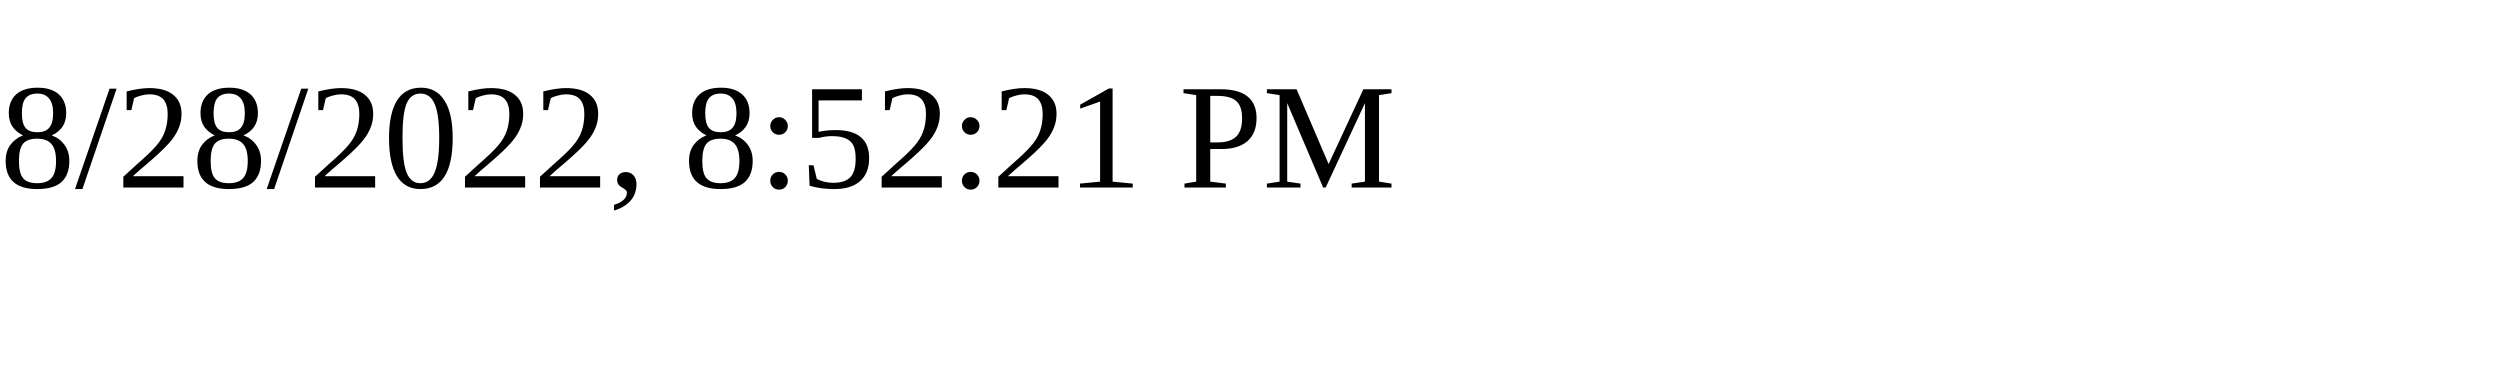
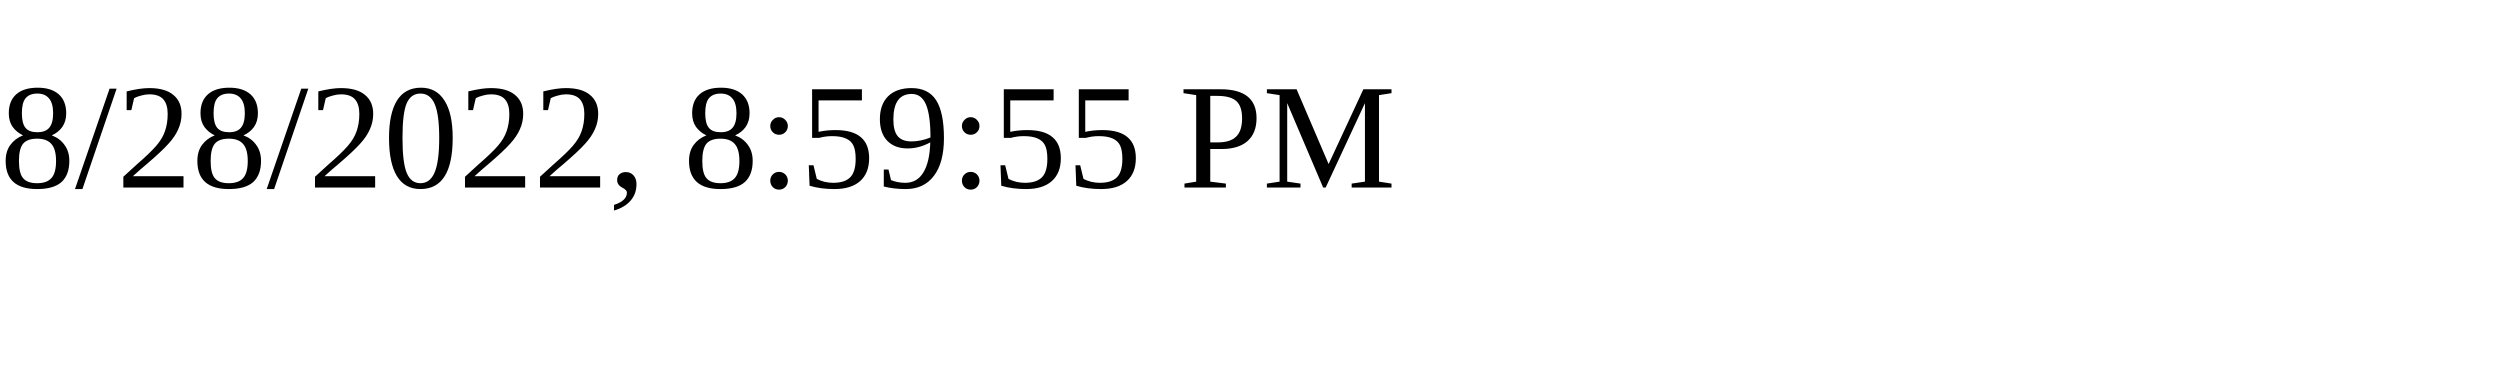
<svg xmlns="http://www.w3.org/2000/svg" height="30" width="200">
-   <text x="0" y="15">8/28/2022, 8:52:21 PM</text>
+   <text x="0" y="15">8/28/2022, 8:59:55 PM</text>
</svg>
